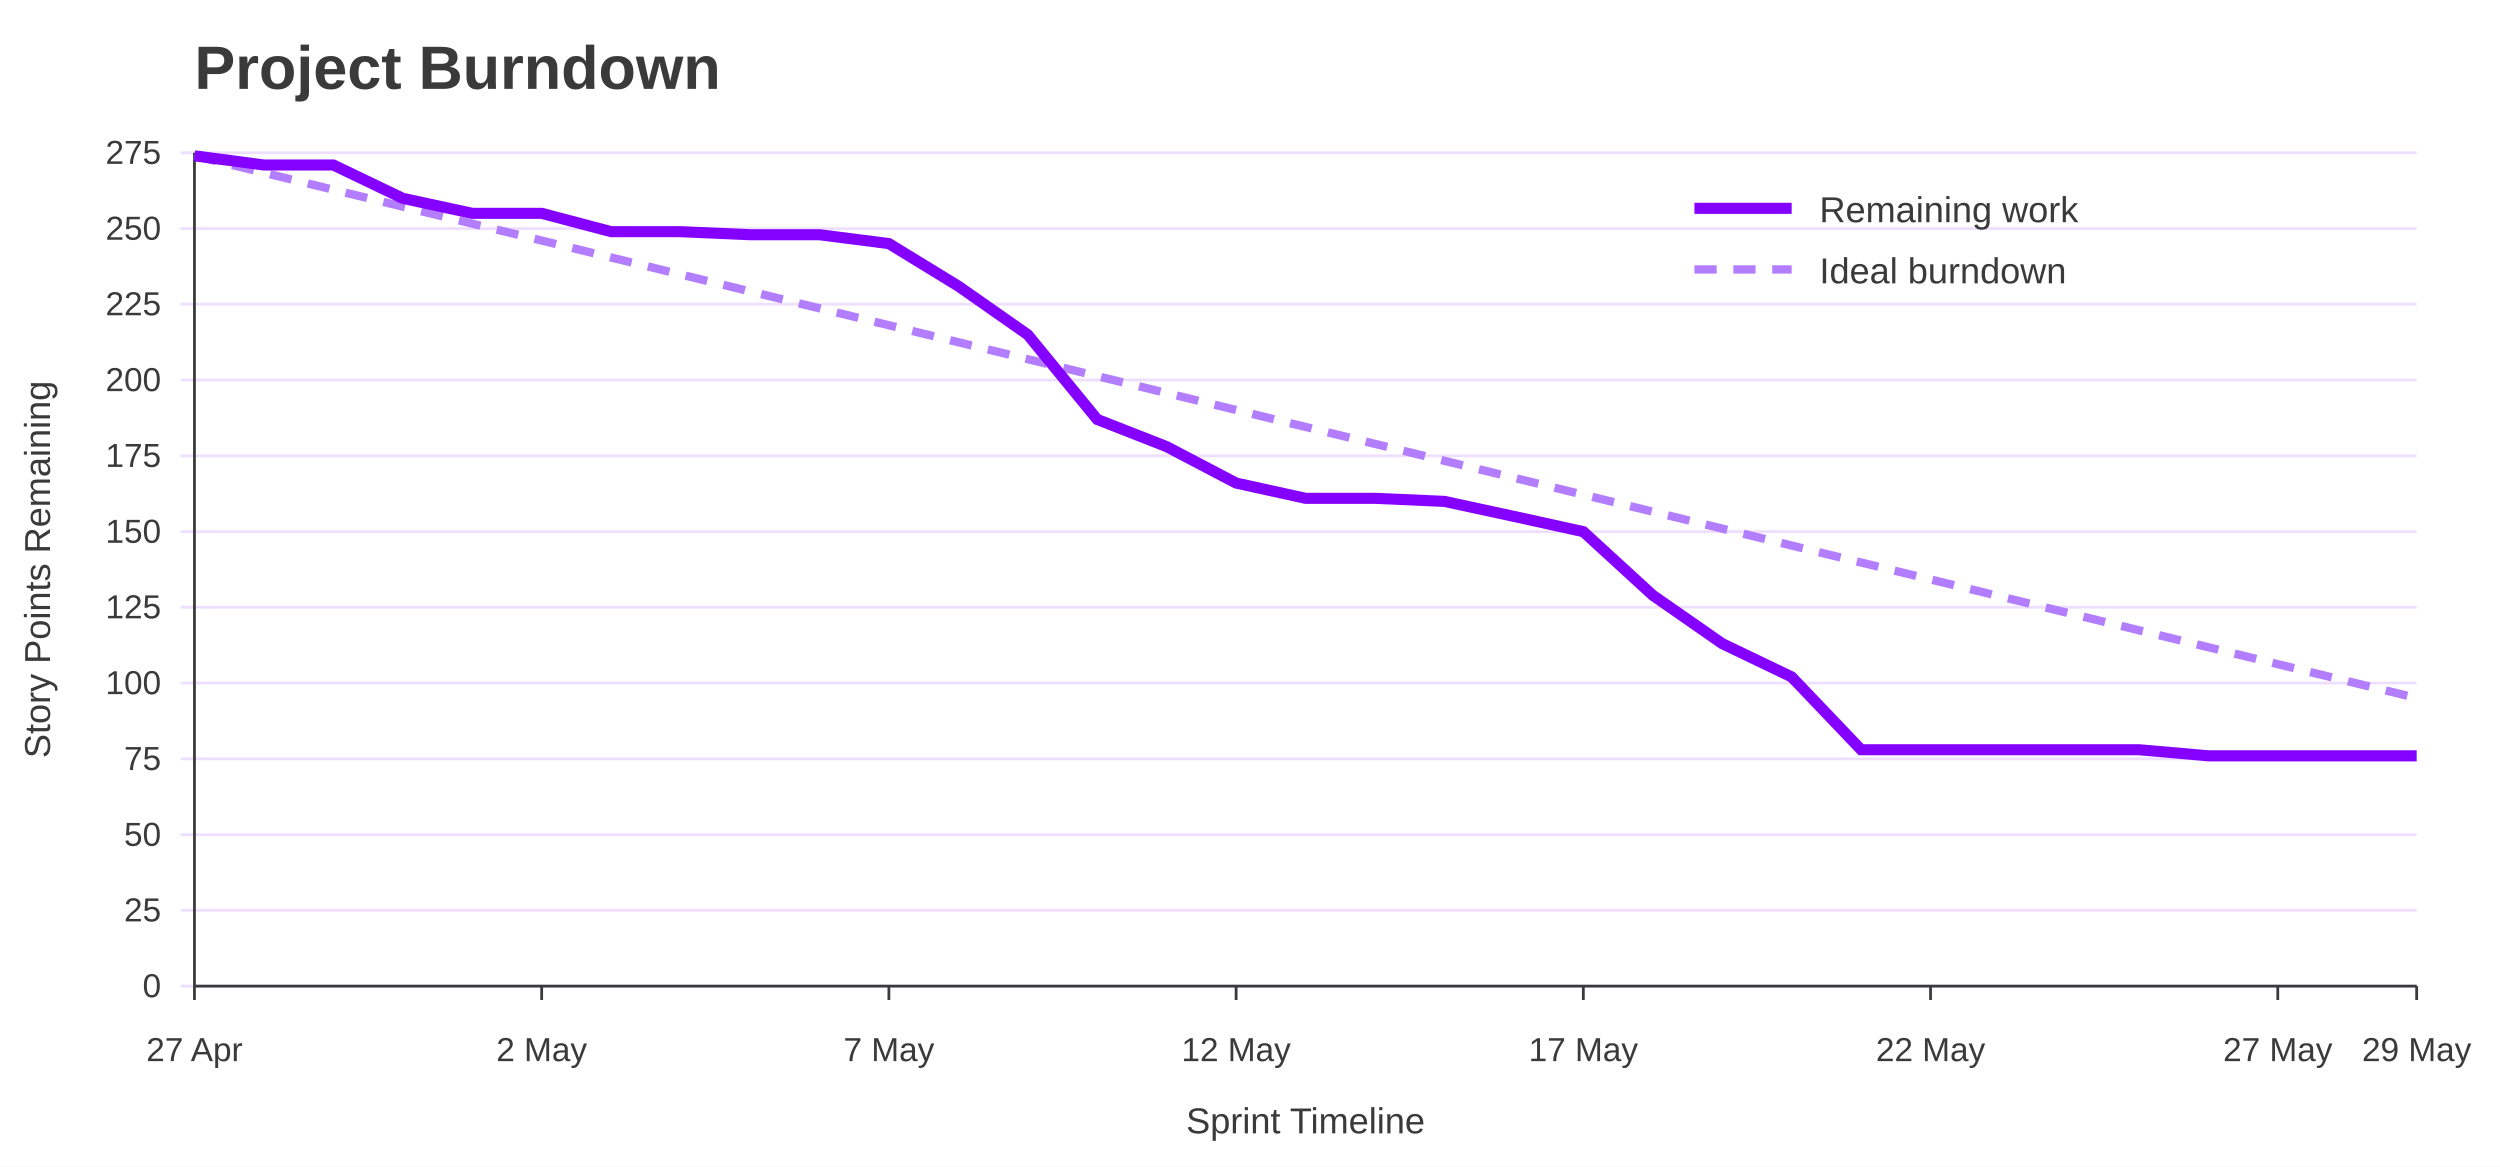
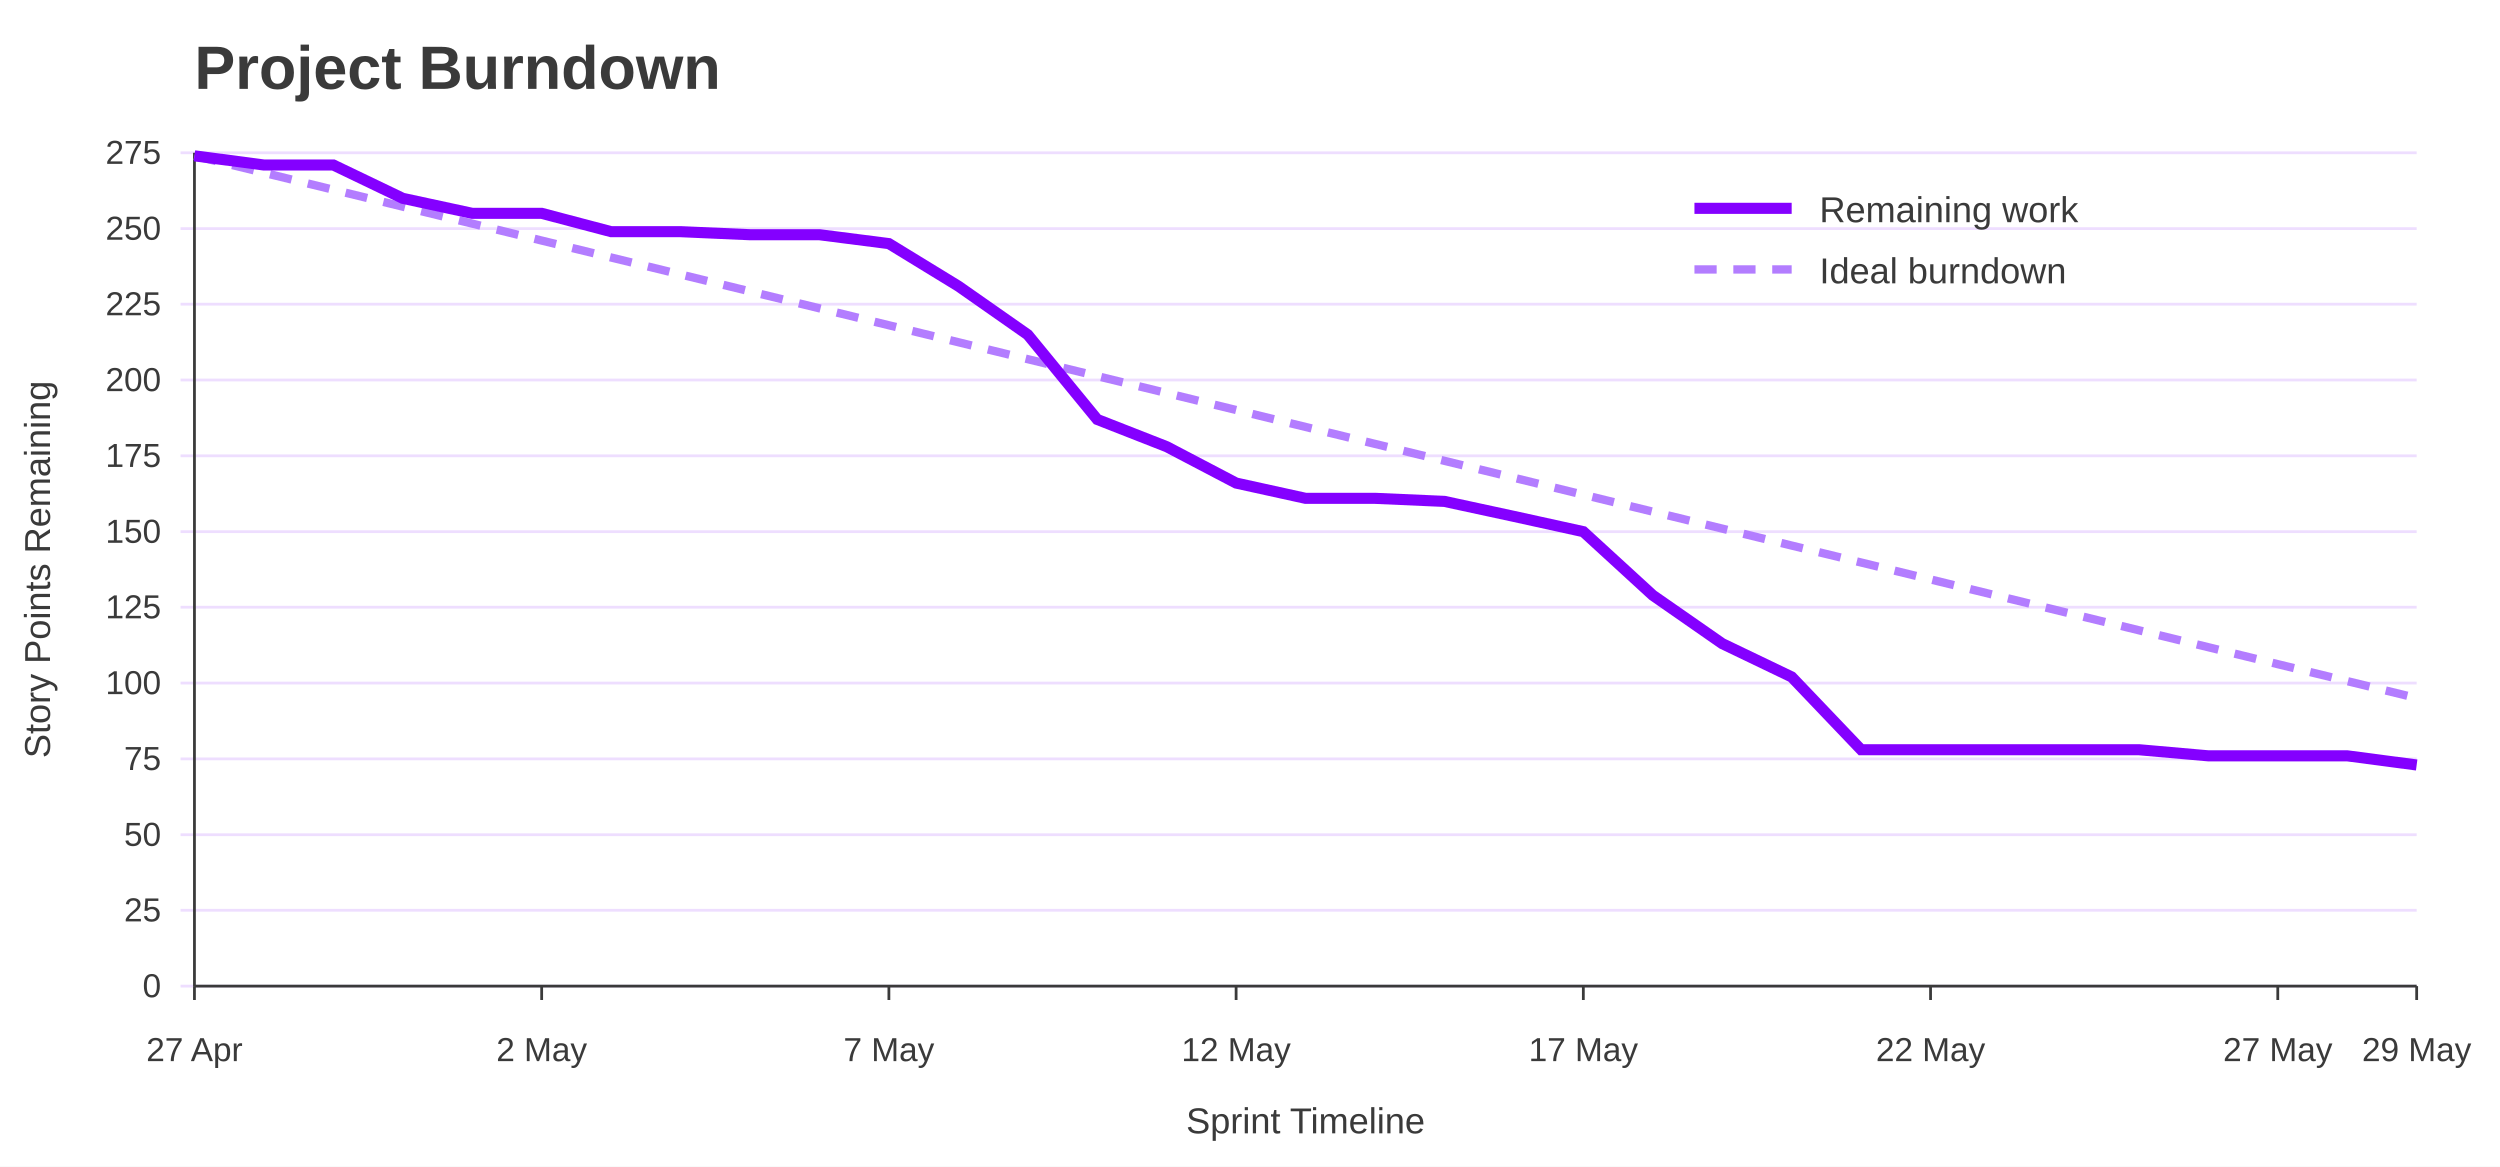
<svg xmlns="http://www.w3.org/2000/svg" width="900" height="420" viewBox="0 0 900 420" role="img" aria-labelledby="title desc">
  <rect width="100%" height="100%" fill="#ffffff" />
  <text x="70" y="32" font-family="Jost, Arial, Helvetica, sans-serif" font-size="22" font-weight="700" fill="#3A3A3A">Project Burndown</text>
  <line x1="65" y1="355.0" x2="870" y2="355.0" stroke="#EEDEFF" />
  <text x="58" y="359.0" font-family="Overpass, Arial, Helvetica, sans-serif" font-size="12" text-anchor="end" fill="#3A3A3A">0</text>
  <line x1="65" y1="327.7" x2="870" y2="327.7" stroke="#EEDEFF" />
  <text x="58" y="331.7" font-family="Overpass, Arial, Helvetica, sans-serif" font-size="12" text-anchor="end" fill="#3A3A3A">25</text>
  <line x1="65" y1="300.5" x2="870" y2="300.5" stroke="#EEDEFF" />
  <text x="58" y="304.5" font-family="Overpass, Arial, Helvetica, sans-serif" font-size="12" text-anchor="end" fill="#3A3A3A">50</text>
  <line x1="65" y1="273.2" x2="870" y2="273.2" stroke="#EEDEFF" />
  <text x="58" y="277.2" font-family="Overpass, Arial, Helvetica, sans-serif" font-size="12" text-anchor="end" fill="#3A3A3A">75</text>
  <line x1="65" y1="245.9" x2="870" y2="245.9" stroke="#EEDEFF" />
  <text x="58" y="249.9" font-family="Overpass, Arial, Helvetica, sans-serif" font-size="12" text-anchor="end" fill="#3A3A3A">100</text>
  <line x1="65" y1="218.6" x2="870" y2="218.6" stroke="#EEDEFF" />
  <text x="58" y="222.6" font-family="Overpass, Arial, Helvetica, sans-serif" font-size="12" text-anchor="end" fill="#3A3A3A">125</text>
  <line x1="65" y1="191.4" x2="870" y2="191.4" stroke="#EEDEFF" />
  <text x="58" y="195.4" font-family="Overpass, Arial, Helvetica, sans-serif" font-size="12" text-anchor="end" fill="#3A3A3A">150</text>
  <line x1="65" y1="164.1" x2="870" y2="164.1" stroke="#EEDEFF" />
  <text x="58" y="168.1" font-family="Overpass, Arial, Helvetica, sans-serif" font-size="12" text-anchor="end" fill="#3A3A3A">175</text>
  <line x1="65" y1="136.8" x2="870" y2="136.8" stroke="#EEDEFF" />
  <text x="58" y="140.8" font-family="Overpass, Arial, Helvetica, sans-serif" font-size="12" text-anchor="end" fill="#3A3A3A">200</text>
  <line x1="65" y1="109.5" x2="870" y2="109.5" stroke="#EEDEFF" />
  <text x="58" y="113.5" font-family="Overpass, Arial, Helvetica, sans-serif" font-size="12" text-anchor="end" fill="#3A3A3A">225</text>
  <line x1="65" y1="82.3" x2="870" y2="82.3" stroke="#EEDEFF" />
  <text x="58" y="86.3" font-family="Overpass, Arial, Helvetica, sans-serif" font-size="12" text-anchor="end" fill="#3A3A3A">250</text>
  <line x1="65" y1="55.0" x2="870" y2="55.0" stroke="#EEDEFF" />
  <text x="58" y="59.0" font-family="Overpass, Arial, Helvetica, sans-serif" font-size="12" text-anchor="end" fill="#3A3A3A">275</text>
  <line x1="70.0" y1="355" x2="70.0" y2="360" stroke="#3A3A3A" />
  <text x="70.0" y="382" font-family="Overpass, Arial, Helvetica, sans-serif" font-size="12" text-anchor="middle" fill="#3A3A3A">27 Apr</text>
  <line x1="195.0" y1="355" x2="195.0" y2="360" stroke="#3A3A3A" />
  <text x="195.0" y="382" font-family="Overpass, Arial, Helvetica, sans-serif" font-size="12" text-anchor="middle" fill="#3A3A3A">2 May</text>
  <line x1="320.0" y1="355" x2="320.0" y2="360" stroke="#3A3A3A" />
  <text x="320.0" y="382" font-family="Overpass, Arial, Helvetica, sans-serif" font-size="12" text-anchor="middle" fill="#3A3A3A">7 May</text>
  <line x1="445.0" y1="355" x2="445.0" y2="360" stroke="#3A3A3A" />
  <text x="445.0" y="382" font-family="Overpass, Arial, Helvetica, sans-serif" font-size="12" text-anchor="middle" fill="#3A3A3A">12 May</text>
  <line x1="570.0" y1="355" x2="570.0" y2="360" stroke="#3A3A3A" />
  <text x="570.0" y="382" font-family="Overpass, Arial, Helvetica, sans-serif" font-size="12" text-anchor="middle" fill="#3A3A3A">17 May</text>
  <line x1="695.0" y1="355" x2="695.0" y2="360" stroke="#3A3A3A" />
  <text x="695.0" y="382" font-family="Overpass, Arial, Helvetica, sans-serif" font-size="12" text-anchor="middle" fill="#3A3A3A">22 May</text>
  <line x1="820.0" y1="355" x2="820.0" y2="360" stroke="#3A3A3A" />
  <text x="820.0" y="382" font-family="Overpass, Arial, Helvetica, sans-serif" font-size="12" text-anchor="middle" fill="#3A3A3A">27 May</text>
  <line x1="870.0" y1="355" x2="870.0" y2="360" stroke="#3A3A3A" />
  <text x="870.0" y="382" font-family="Overpass, Arial, Helvetica, sans-serif" font-size="12" text-anchor="middle" fill="#3A3A3A">29 May</text>
  <line x1="70" y1="55" x2="70" y2="355" stroke="#3A3A3A" />
  <line x1="70" y1="355" x2="870" y2="355" stroke="#3A3A3A" />
  <text x="18" y="205.0" font-family="Overpass, Arial, Helvetica, sans-serif" font-size="13" text-anchor="middle" transform="rotate(-90 18 205.0)" fill="#3A3A3A">Story Points Remaining</text>
  <text x="470.0" y="408" font-family="Overpass, Arial, Helvetica, sans-serif" font-size="13" text-anchor="middle" fill="#3A3A3A">Sprint Timeline</text>
  <polyline points="70.0,56.1 95.0,62.2 120.0,68.3 145.0,74.4 170.0,80.5 195.0,86.6 220.0,92.7 245.0,98.8 270.0,104.9 295.0,111.0 320.0,117.1 345.0,123.2 370.0,129.3 395.0,135.4 420.0,141.5 445.0,147.6 470.0,153.7 495.0,159.8 520.0,165.9 545.0,172.0 570.0,178.1 595.0,184.2 620.0,190.3 645.0,196.4 670.0,202.5 695.0,208.6 720.0,214.7 745.0,220.8 770.0,226.9 795.0,233.0 820.0,239.1 845.0,245.2 870.0,251.3" fill="none" stroke="#B37DFF" stroke-width="3" stroke-dasharray="8 6" />
-   <polyline points="70.0,56.1 95.0,59.4 120.0,59.4 145.0,71.4 170.0,76.8 195.0,76.8 220.0,83.4 245.0,83.4 270.0,84.5 295.0,84.5 320.0,87.7 345.0,103.0 370.0,120.5 395.0,151.0 420.0,160.8 445.0,173.9 470.0,179.4 495.0,179.4 520.0,180.5 545.0,185.9 570.0,191.4 595.0,214.3 620.0,231.7 645.0,243.7 670.0,269.9 695.0,269.9 720.0,269.9 745.0,269.9 770.0,269.9 795.0,272.1 820.0,272.1 845.0,272.1 870.0,272.1" fill="none" stroke="#8400FF" stroke-width="4" />
+   <polyline points="70.0,56.1 95.0,59.4 120.0,59.4 145.0,71.4 170.0,76.8 195.0,76.8 220.0,83.4 245.0,83.4 270.0,84.5 295.0,84.5 320.0,87.7 345.0,103.0 370.0,120.5 395.0,151.0 420.0,160.8 445.0,173.9 470.0,179.4 495.0,179.4 520.0,180.5 545.0,185.9 570.0,191.4 595.0,214.3 620.0,231.7 645.0,243.7 670.0,269.9 695.0,269.9 720.0,269.9 745.0,269.9 770.0,269.9 795.0,272.1 820.0,272.1 845.0,272.1 870.0,275.4" fill="none" stroke="#8400FF" stroke-width="4" />
  <line x1="610" y1="75" x2="645" y2="75" stroke="#8400FF" stroke-width="4" />
  <text x="655" y="80" font-family="Overpass, Arial, Helvetica, sans-serif" font-size="13" fill="#3A3A3A">Remaining work</text>
  <line x1="610" y1="97" x2="645" y2="97" stroke="#B37DFF" stroke-width="3" stroke-dasharray="8 6" />
  <text x="655" y="102" font-family="Overpass, Arial, Helvetica, sans-serif" font-size="13" fill="#3A3A3A">Ideal burndown</text>
</svg>
